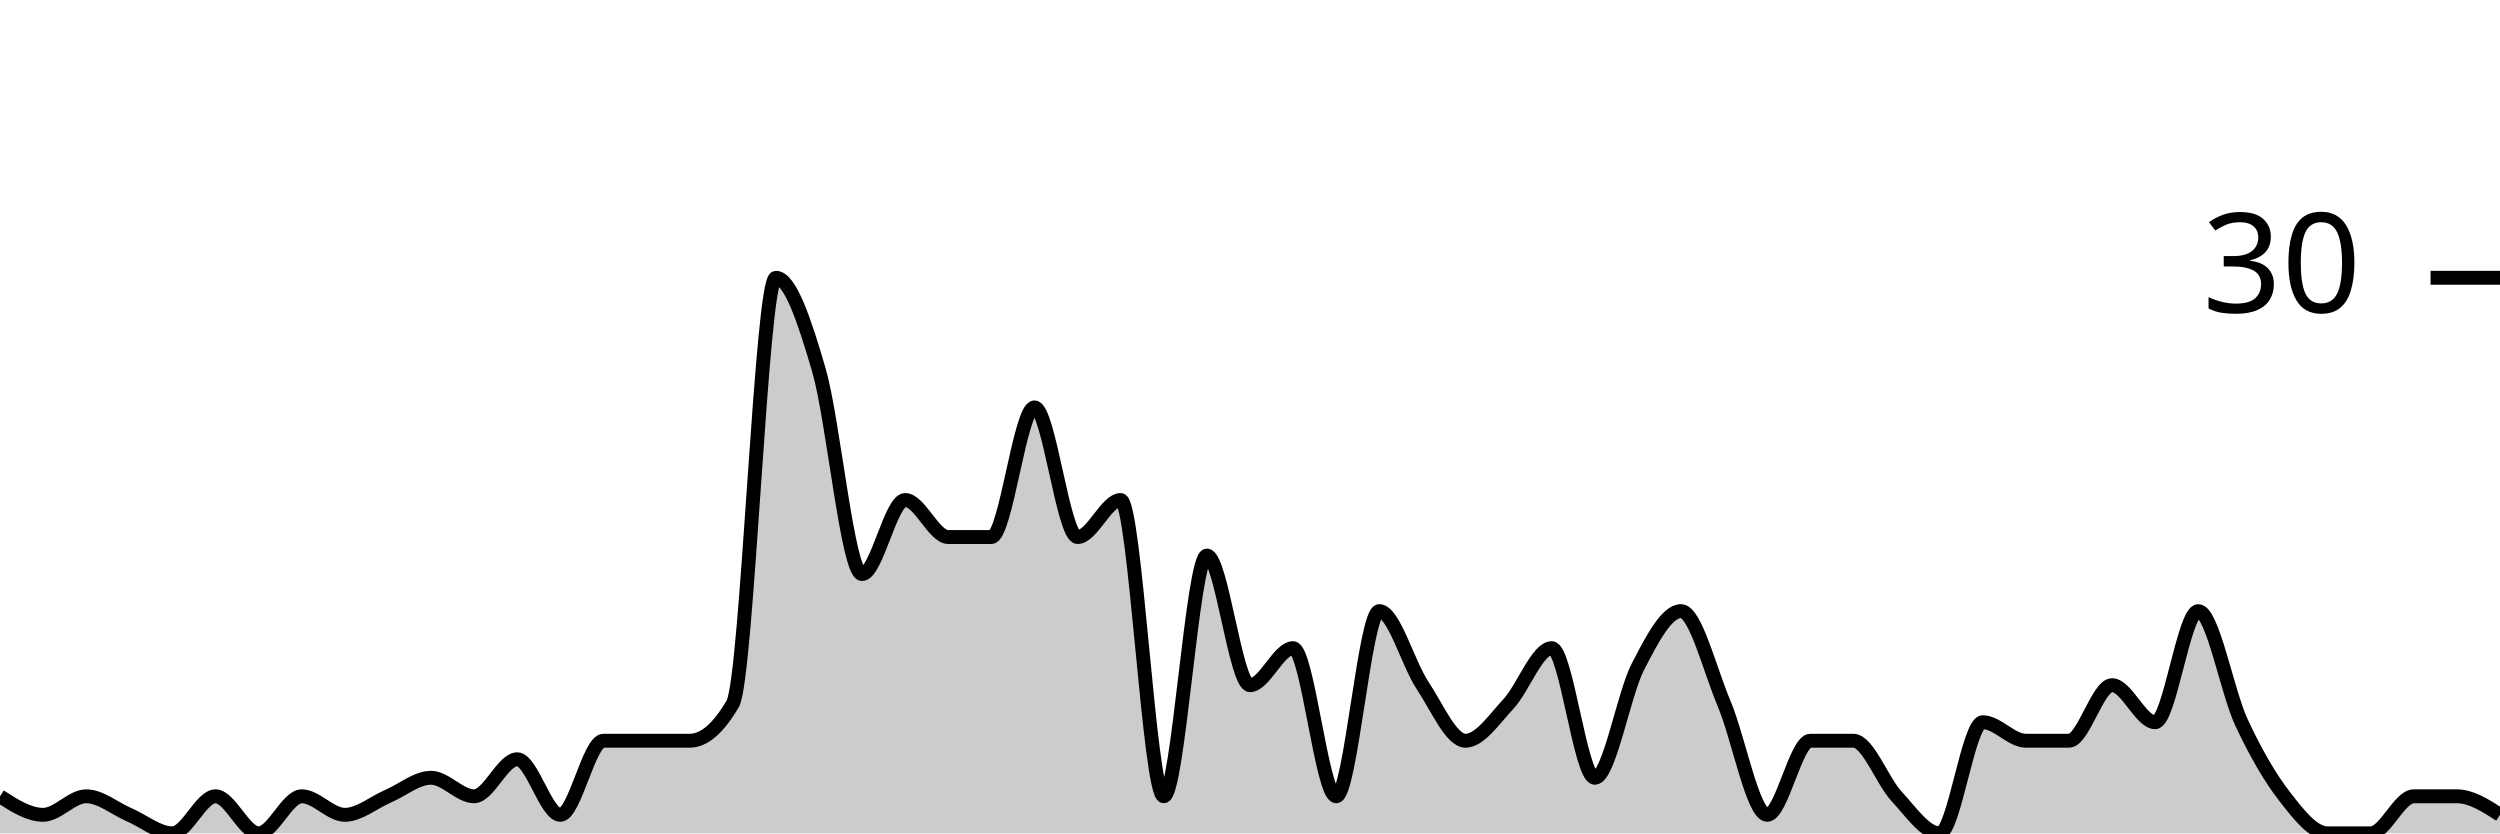
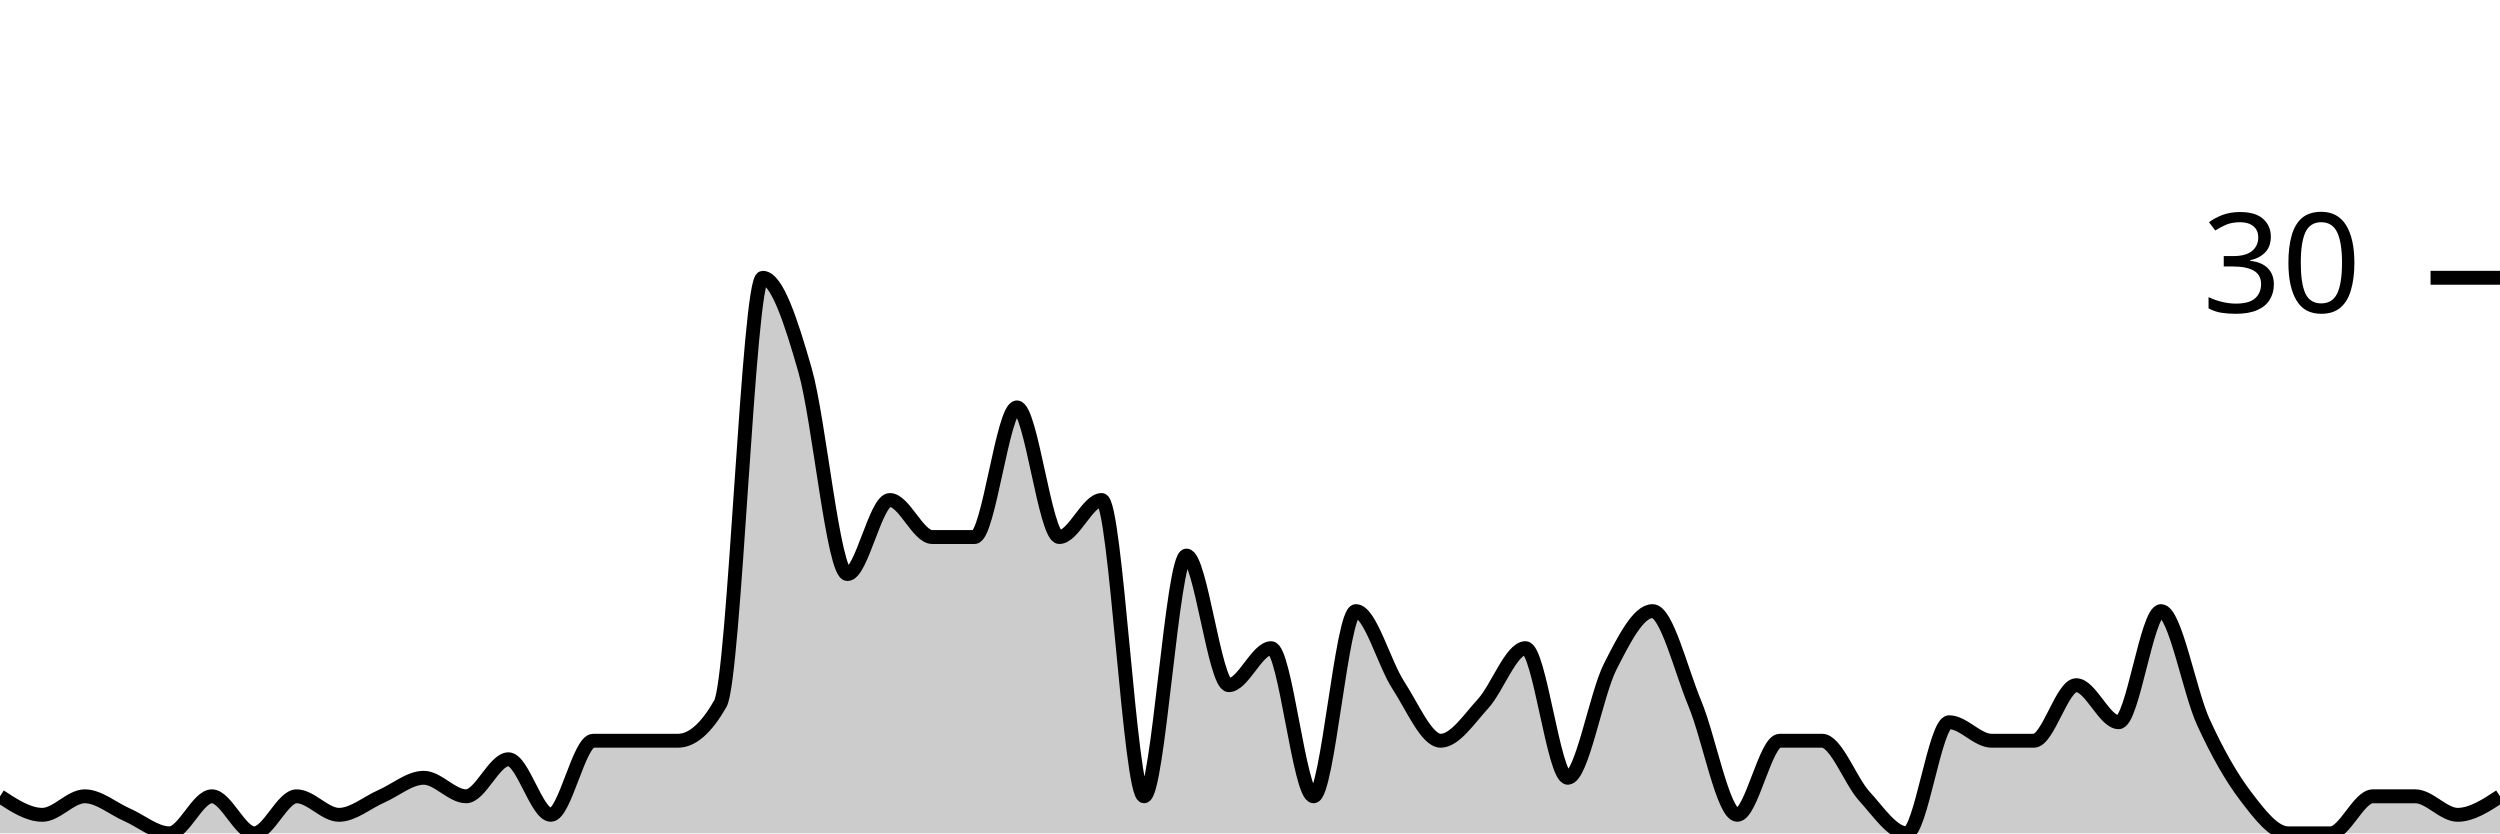
<svg xmlns="http://www.w3.org/2000/svg" viewBox="0 0 180 60">
  <g transform="translate(0,20)">
-     <path class="area" fill="rgba(0, 0, 0, 0.2)" d="M0,37.333C1.034,38,2.069,38.667,3.103,38.667C4.138,38.667,5.172,37.333,6.207,37.333C7.241,37.333,8.276,38.222,9.31,38.667C10.345,39.111,11.379,40,12.414,40C13.448,40,14.483,37.333,15.517,37.333C16.552,37.333,17.586,40,18.621,40C19.655,40,20.69,37.333,21.724,37.333C22.759,37.333,23.793,38.667,24.828,38.667C25.862,38.667,26.897,37.778,27.931,37.333C28.966,36.889,30,36,31.034,36C32.069,36,33.103,37.333,34.138,37.333C35.172,37.333,36.207,34.667,37.241,34.667C38.276,34.667,39.31,38.667,40.345,38.667C41.379,38.667,42.414,33.333,43.448,33.333C44.483,33.333,45.517,33.333,46.552,33.333C47.586,33.333,48.621,33.333,49.655,33.333C50.69,33.333,51.724,32.444,52.759,30.667C53.793,28.889,54.828,0,55.862,0C56.897,0,57.931,3.111,58.966,6.667C60,10.222,61.034,21.333,62.069,21.333C63.103,21.333,64.138,16,65.172,16C66.207,16,67.241,18.667,68.276,18.667C69.31,18.667,70.345,18.667,71.379,18.667C72.414,18.667,73.448,9.333,74.483,9.333C75.517,9.333,76.552,18.667,77.586,18.667C78.621,18.667,79.655,16,80.69,16C81.724,16,82.759,37.333,83.793,37.333C84.828,37.333,85.862,20,86.897,20C87.931,20,88.966,29.333,90,29.333C91.034,29.333,92.069,26.667,93.103,26.667C94.138,26.667,95.172,37.333,96.207,37.333C97.241,37.333,98.276,24,99.31,24C100.345,24,101.379,27.778,102.414,29.333C103.448,30.889,104.483,33.333,105.517,33.333C106.552,33.333,107.586,31.778,108.621,30.667C109.655,29.556,110.69,26.667,111.724,26.667C112.759,26.667,113.793,36,114.828,36C115.862,36,116.897,30,117.931,28C118.966,26,120,24,121.034,24C122.069,24,123.103,28.222,124.138,30.667C125.172,33.111,126.207,38.667,127.241,38.667C128.276,38.667,129.31,33.333,130.345,33.333C131.379,33.333,132.414,33.333,133.448,33.333C134.483,33.333,135.517,36.222,136.552,37.333C137.586,38.444,138.621,40,139.655,40C140.69,40,141.724,32,142.759,32C143.793,32,144.828,33.333,145.862,33.333C146.897,33.333,147.931,33.333,148.966,33.333C150,33.333,151.034,29.333,152.069,29.333C153.103,29.333,154.138,32,155.172,32C156.207,32,157.241,24,158.276,24C159.31,24,160.345,29.778,161.379,32C162.414,34.222,163.448,36,164.483,37.333C165.517,38.667,166.552,40,167.586,40C168.621,40,169.655,40,170.69,40C171.724,40,172.759,37.333,173.793,37.333C174.828,37.333,175.862,37.333,176.897,37.333C177.931,37.333,178.966,38,180,38.667L180,40C178.966,40,177.931,40,176.897,40C175.862,40,174.828,40,173.793,40C172.759,40,171.724,40,170.69,40C169.655,40,168.621,40,167.586,40C166.552,40,165.517,40,164.483,40C163.448,40,162.414,40,161.379,40C160.345,40,159.31,40,158.276,40C157.241,40,156.207,40,155.172,40C154.138,40,153.103,40,152.069,40C151.034,40,150,40,148.966,40C147.931,40,146.897,40,145.862,40C144.828,40,143.793,40,142.759,40C141.724,40,140.69,40,139.655,40C138.621,40,137.586,40,136.552,40C135.517,40,134.483,40,133.448,40C132.414,40,131.379,40,130.345,40C129.31,40,128.276,40,127.241,40C126.207,40,125.172,40,124.138,40C123.103,40,122.069,40,121.034,40C120,40,118.966,40,117.931,40C116.897,40,115.862,40,114.828,40C113.793,40,112.759,40,111.724,40C110.69,40,109.655,40,108.621,40C107.586,40,106.552,40,105.517,40C104.483,40,103.448,40,102.414,40C101.379,40,100.345,40,99.31,40C98.276,40,97.241,40,96.207,40C95.172,40,94.138,40,93.103,40C92.069,40,91.034,40,90,40C88.966,40,87.931,40,86.897,40C85.862,40,84.828,40,83.793,40C82.759,40,81.724,40,80.69,40C79.655,40,78.621,40,77.586,40C76.552,40,75.517,40,74.483,40C73.448,40,72.414,40,71.379,40C70.345,40,69.31,40,68.276,40C67.241,40,66.207,40,65.172,40C64.138,40,63.103,40,62.069,40C61.034,40,60,40,58.966,40C57.931,40,56.897,40,55.862,40C54.828,40,53.793,40,52.759,40C51.724,40,50.69,40,49.655,40C48.621,40,47.586,40,46.552,40C45.517,40,44.483,40,43.448,40C42.414,40,41.379,40,40.345,40C39.31,40,38.276,40,37.241,40C36.207,40,35.172,40,34.138,40C33.103,40,32.069,40,31.034,40C30,40,28.966,40,27.931,40C26.897,40,25.862,40,24.828,40C23.793,40,22.759,40,21.724,40C20.69,40,19.655,40,18.621,40C17.586,40,16.552,40,15.517,40C14.483,40,13.448,40,12.414,40C11.379,40,10.345,40,9.31,40C8.276,40,7.241,40,6.207,40C5.172,40,4.138,40,3.103,40C2.069,40,1.034,40,0,40Z" />
-     <path class="line" stroke="black" fill="none" d="M0,37.333C1.034,38,2.069,38.667,3.103,38.667C4.138,38.667,5.172,37.333,6.207,37.333C7.241,37.333,8.276,38.222,9.31,38.667C10.345,39.111,11.379,40,12.414,40C13.448,40,14.483,37.333,15.517,37.333C16.552,37.333,17.586,40,18.621,40C19.655,40,20.69,37.333,21.724,37.333C22.759,37.333,23.793,38.667,24.828,38.667C25.862,38.667,26.897,37.778,27.931,37.333C28.966,36.889,30,36,31.034,36C32.069,36,33.103,37.333,34.138,37.333C35.172,37.333,36.207,34.667,37.241,34.667C38.276,34.667,39.31,38.667,40.345,38.667C41.379,38.667,42.414,33.333,43.448,33.333C44.483,33.333,45.517,33.333,46.552,33.333C47.586,33.333,48.621,33.333,49.655,33.333C50.69,33.333,51.724,32.444,52.759,30.667C53.793,28.889,54.828,0,55.862,0C56.897,0,57.931,3.111,58.966,6.667C60,10.222,61.034,21.333,62.069,21.333C63.103,21.333,64.138,16,65.172,16C66.207,16,67.241,18.667,68.276,18.667C69.31,18.667,70.345,18.667,71.379,18.667C72.414,18.667,73.448,9.333,74.483,9.333C75.517,9.333,76.552,18.667,77.586,18.667C78.621,18.667,79.655,16,80.69,16C81.724,16,82.759,37.333,83.793,37.333C84.828,37.333,85.862,20,86.897,20C87.931,20,88.966,29.333,90,29.333C91.034,29.333,92.069,26.667,93.103,26.667C94.138,26.667,95.172,37.333,96.207,37.333C97.241,37.333,98.276,24,99.31,24C100.345,24,101.379,27.778,102.414,29.333C103.448,30.889,104.483,33.333,105.517,33.333C106.552,33.333,107.586,31.778,108.621,30.667C109.655,29.556,110.69,26.667,111.724,26.667C112.759,26.667,113.793,36,114.828,36C115.862,36,116.897,30,117.931,28C118.966,26,120,24,121.034,24C122.069,24,123.103,28.222,124.138,30.667C125.172,33.111,126.207,38.667,127.241,38.667C128.276,38.667,129.31,33.333,130.345,33.333C131.379,33.333,132.414,33.333,133.448,33.333C134.483,33.333,135.517,36.222,136.552,37.333C137.586,38.444,138.621,40,139.655,40C140.69,40,141.724,32,142.759,32C143.793,32,144.828,33.333,145.862,33.333C146.897,33.333,147.931,33.333,148.966,33.333C150,33.333,151.034,29.333,152.069,29.333C153.103,29.333,154.138,32,155.172,32C156.207,32,157.241,24,158.276,24C159.31,24,160.345,29.778,161.379,32C162.414,34.222,163.448,36,164.483,37.333C165.517,38.667,166.552,40,167.586,40C168.621,40,169.655,40,170.69,40C171.724,40,172.759,37.333,173.793,37.333C174.828,37.333,175.862,37.333,176.897,37.333C177.931,37.333,178.966,38,180,38.667" />
+     <path class="area" fill="rgba(0, 0, 0, 0.2)" d="M0,37.333C1.017,38,2.034,38.667,3.051,38.667C4.068,38.667,5.085,37.333,6.102,37.333C7.119,37.333,8.136,38.222,9.153,38.667C10.169,39.111,11.186,40,12.203,40C13.22,40,14.237,37.333,15.254,37.333C16.271,37.333,17.288,40,18.305,40C19.322,40,20.339,37.333,21.356,37.333C22.373,37.333,23.39,38.667,24.407,38.667C25.424,38.667,26.441,37.778,27.458,37.333C28.475,36.889,29.492,36,30.508,36C31.525,36,32.542,37.333,33.559,37.333C34.576,37.333,35.593,34.667,36.61,34.667C37.627,34.667,38.644,38.667,39.661,38.667C40.678,38.667,41.695,33.333,42.712,33.333C43.729,33.333,44.746,33.333,45.763,33.333C46.78,33.333,47.797,33.333,48.814,33.333C49.831,33.333,50.847,32.444,51.864,30.667C52.881,28.889,53.898,0,54.915,0C55.932,0,56.949,3.111,57.966,6.667C58.983,10.222,60,21.333,61.017,21.333C62.034,21.333,63.051,16,64.068,16C65.085,16,66.102,18.667,67.119,18.667C68.136,18.667,69.153,18.667,70.169,18.667C71.186,18.667,72.203,9.333,73.22,9.333C74.237,9.333,75.254,18.667,76.271,18.667C77.288,18.667,78.305,16,79.322,16C80.339,16,81.356,37.333,82.373,37.333C83.39,37.333,84.407,20,85.424,20C86.441,20,87.458,29.333,88.475,29.333C89.492,29.333,90.508,26.667,91.525,26.667C92.542,26.667,93.559,37.333,94.576,37.333C95.593,37.333,96.61,24,97.627,24C98.644,24,99.661,27.778,100.678,29.333C101.695,30.889,102.712,33.333,103.729,33.333C104.746,33.333,105.763,31.778,106.78,30.667C107.797,29.556,108.814,26.667,109.831,26.667C110.847,26.667,111.864,36,112.881,36C113.898,36,114.915,30,115.932,28C116.949,26,117.966,24,118.983,24C120,24,121.017,28.222,122.034,30.667C123.051,33.111,124.068,38.667,125.085,38.667C126.102,38.667,127.119,33.333,128.136,33.333C129.153,33.333,130.169,33.333,131.186,33.333C132.203,33.333,133.22,36.222,134.237,37.333C135.254,38.444,136.271,40,137.288,40C138.305,40,139.322,32,140.339,32C141.356,32,142.373,33.333,143.39,33.333C144.407,33.333,145.424,33.333,146.441,33.333C147.458,33.333,148.475,29.333,149.492,29.333C150.508,29.333,151.525,32,152.542,32C153.559,32,154.576,24,155.593,24C156.61,24,157.627,29.778,158.644,32C159.661,34.222,160.678,36,161.695,37.333C162.712,38.667,163.729,40,164.746,40C165.763,40,166.78,40,167.797,40C168.814,40,169.831,37.333,170.847,37.333C171.864,37.333,172.881,37.333,173.898,37.333C174.915,37.333,175.932,38.667,176.949,38.667C177.966,38.667,178.983,38,180,37.333L180,40C178.983,40,177.966,40,176.949,40C175.932,40,174.915,40,173.898,40C172.881,40,171.864,40,170.847,40C169.831,40,168.814,40,167.797,40C166.78,40,165.763,40,164.746,40C163.729,40,162.712,40,161.695,40C160.678,40,159.661,40,158.644,40C157.627,40,156.61,40,155.593,40C154.576,40,153.559,40,152.542,40C151.525,40,150.508,40,149.492,40C148.475,40,147.458,40,146.441,40C145.424,40,144.407,40,143.39,40C142.373,40,141.356,40,140.339,40C139.322,40,138.305,40,137.288,40C136.271,40,135.254,40,134.237,40C133.22,40,132.203,40,131.186,40C130.169,40,129.153,40,128.136,40C127.119,40,126.102,40,125.085,40C124.068,40,123.051,40,122.034,40C121.017,40,120,40,118.983,40C117.966,40,116.949,40,115.932,40C114.915,40,113.898,40,112.881,40C111.864,40,110.847,40,109.831,40C108.814,40,107.797,40,106.78,40C105.763,40,104.746,40,103.729,40C102.712,40,101.695,40,100.678,40C99.661,40,98.644,40,97.627,40C96.61,40,95.593,40,94.576,40C93.559,40,92.542,40,91.525,40C90.508,40,89.492,40,88.475,40C87.458,40,86.441,40,85.424,40C84.407,40,83.39,40,82.373,40C81.356,40,80.339,40,79.322,40C78.305,40,77.288,40,76.271,40C75.254,40,74.237,40,73.22,40C72.203,40,71.186,40,70.169,40C69.153,40,68.136,40,67.119,40C66.102,40,65.085,40,64.068,40C63.051,40,62.034,40,61.017,40C60,40,58.983,40,57.966,40C56.949,40,55.932,40,54.915,40C53.898,40,52.881,40,51.864,40C50.847,40,49.831,40,48.814,40C47.797,40,46.78,40,45.763,40C44.746,40,43.729,40,42.712,40C41.695,40,40.678,40,39.661,40C38.644,40,37.627,40,36.61,40C35.593,40,34.576,40,33.559,40C32.542,40,31.525,40,30.508,40C29.492,40,28.475,40,27.458,40C26.441,40,25.424,40,24.407,40C23.39,40,22.373,40,21.356,40C20.339,40,19.322,40,18.305,40C17.288,40,16.271,40,15.254,40C14.237,40,13.22,40,12.203,40C11.186,40,10.169,40,9.153,40C8.136,40,7.119,40,6.102,40C5.085,40,4.068,40,3.051,40C2.034,40,1.017,40,0,40Z" />
+     <path class="line" stroke="black" fill="none" d="M0,37.333C1.017,38,2.034,38.667,3.051,38.667C4.068,38.667,5.085,37.333,6.102,37.333C7.119,37.333,8.136,38.222,9.153,38.667C10.169,39.111,11.186,40,12.203,40C13.22,40,14.237,37.333,15.254,37.333C16.271,37.333,17.288,40,18.305,40C19.322,40,20.339,37.333,21.356,37.333C22.373,37.333,23.39,38.667,24.407,38.667C25.424,38.667,26.441,37.778,27.458,37.333C28.475,36.889,29.492,36,30.508,36C31.525,36,32.542,37.333,33.559,37.333C34.576,37.333,35.593,34.667,36.61,34.667C37.627,34.667,38.644,38.667,39.661,38.667C40.678,38.667,41.695,33.333,42.712,33.333C43.729,33.333,44.746,33.333,45.763,33.333C46.78,33.333,47.797,33.333,48.814,33.333C49.831,33.333,50.847,32.444,51.864,30.667C52.881,28.889,53.898,0,54.915,0C55.932,0,56.949,3.111,57.966,6.667C58.983,10.222,60,21.333,61.017,21.333C62.034,21.333,63.051,16,64.068,16C65.085,16,66.102,18.667,67.119,18.667C68.136,18.667,69.153,18.667,70.169,18.667C71.186,18.667,72.203,9.333,73.22,9.333C74.237,9.333,75.254,18.667,76.271,18.667C77.288,18.667,78.305,16,79.322,16C80.339,16,81.356,37.333,82.373,37.333C83.39,37.333,84.407,20,85.424,20C86.441,20,87.458,29.333,88.475,29.333C89.492,29.333,90.508,26.667,91.525,26.667C92.542,26.667,93.559,37.333,94.576,37.333C95.593,37.333,96.61,24,97.627,24C98.644,24,99.661,27.778,100.678,29.333C101.695,30.889,102.712,33.333,103.729,33.333C104.746,33.333,105.763,31.778,106.78,30.667C107.797,29.556,108.814,26.667,109.831,26.667C110.847,26.667,111.864,36,112.881,36C113.898,36,114.915,30,115.932,28C116.949,26,117.966,24,118.983,24C120,24,121.017,28.222,122.034,30.667C123.051,33.111,124.068,38.667,125.085,38.667C126.102,38.667,127.119,33.333,128.136,33.333C129.153,33.333,130.169,33.333,131.186,33.333C132.203,33.333,133.22,36.222,134.237,37.333C135.254,38.444,136.271,40,137.288,40C138.305,40,139.322,32,140.339,32C141.356,32,142.373,33.333,143.39,33.333C144.407,33.333,145.424,33.333,146.441,33.333C147.458,33.333,148.475,29.333,149.492,29.333C150.508,29.333,151.525,32,152.542,32C153.559,32,154.576,24,155.593,24C156.61,24,157.627,29.778,158.644,32C159.661,34.222,160.678,36,161.695,37.333C162.712,38.667,163.729,40,164.746,40C165.763,40,166.78,40,167.797,40C168.814,40,169.831,37.333,170.847,37.333C171.864,37.333,172.881,37.333,173.898,37.333C174.915,37.333,175.932,38.667,176.949,38.667C177.966,38.667,178.983,38,180,37.333" />
    <path class="axis-ceiling" stroke-width="1" stroke="black" fill="none" d="M175,0L180,0" />
    <text class="axis-ceiling-label" font-family="sans-serif" text-anchor="end" font-size="10px" x="170" y="2.5">30</text>
  </g>
</svg>
